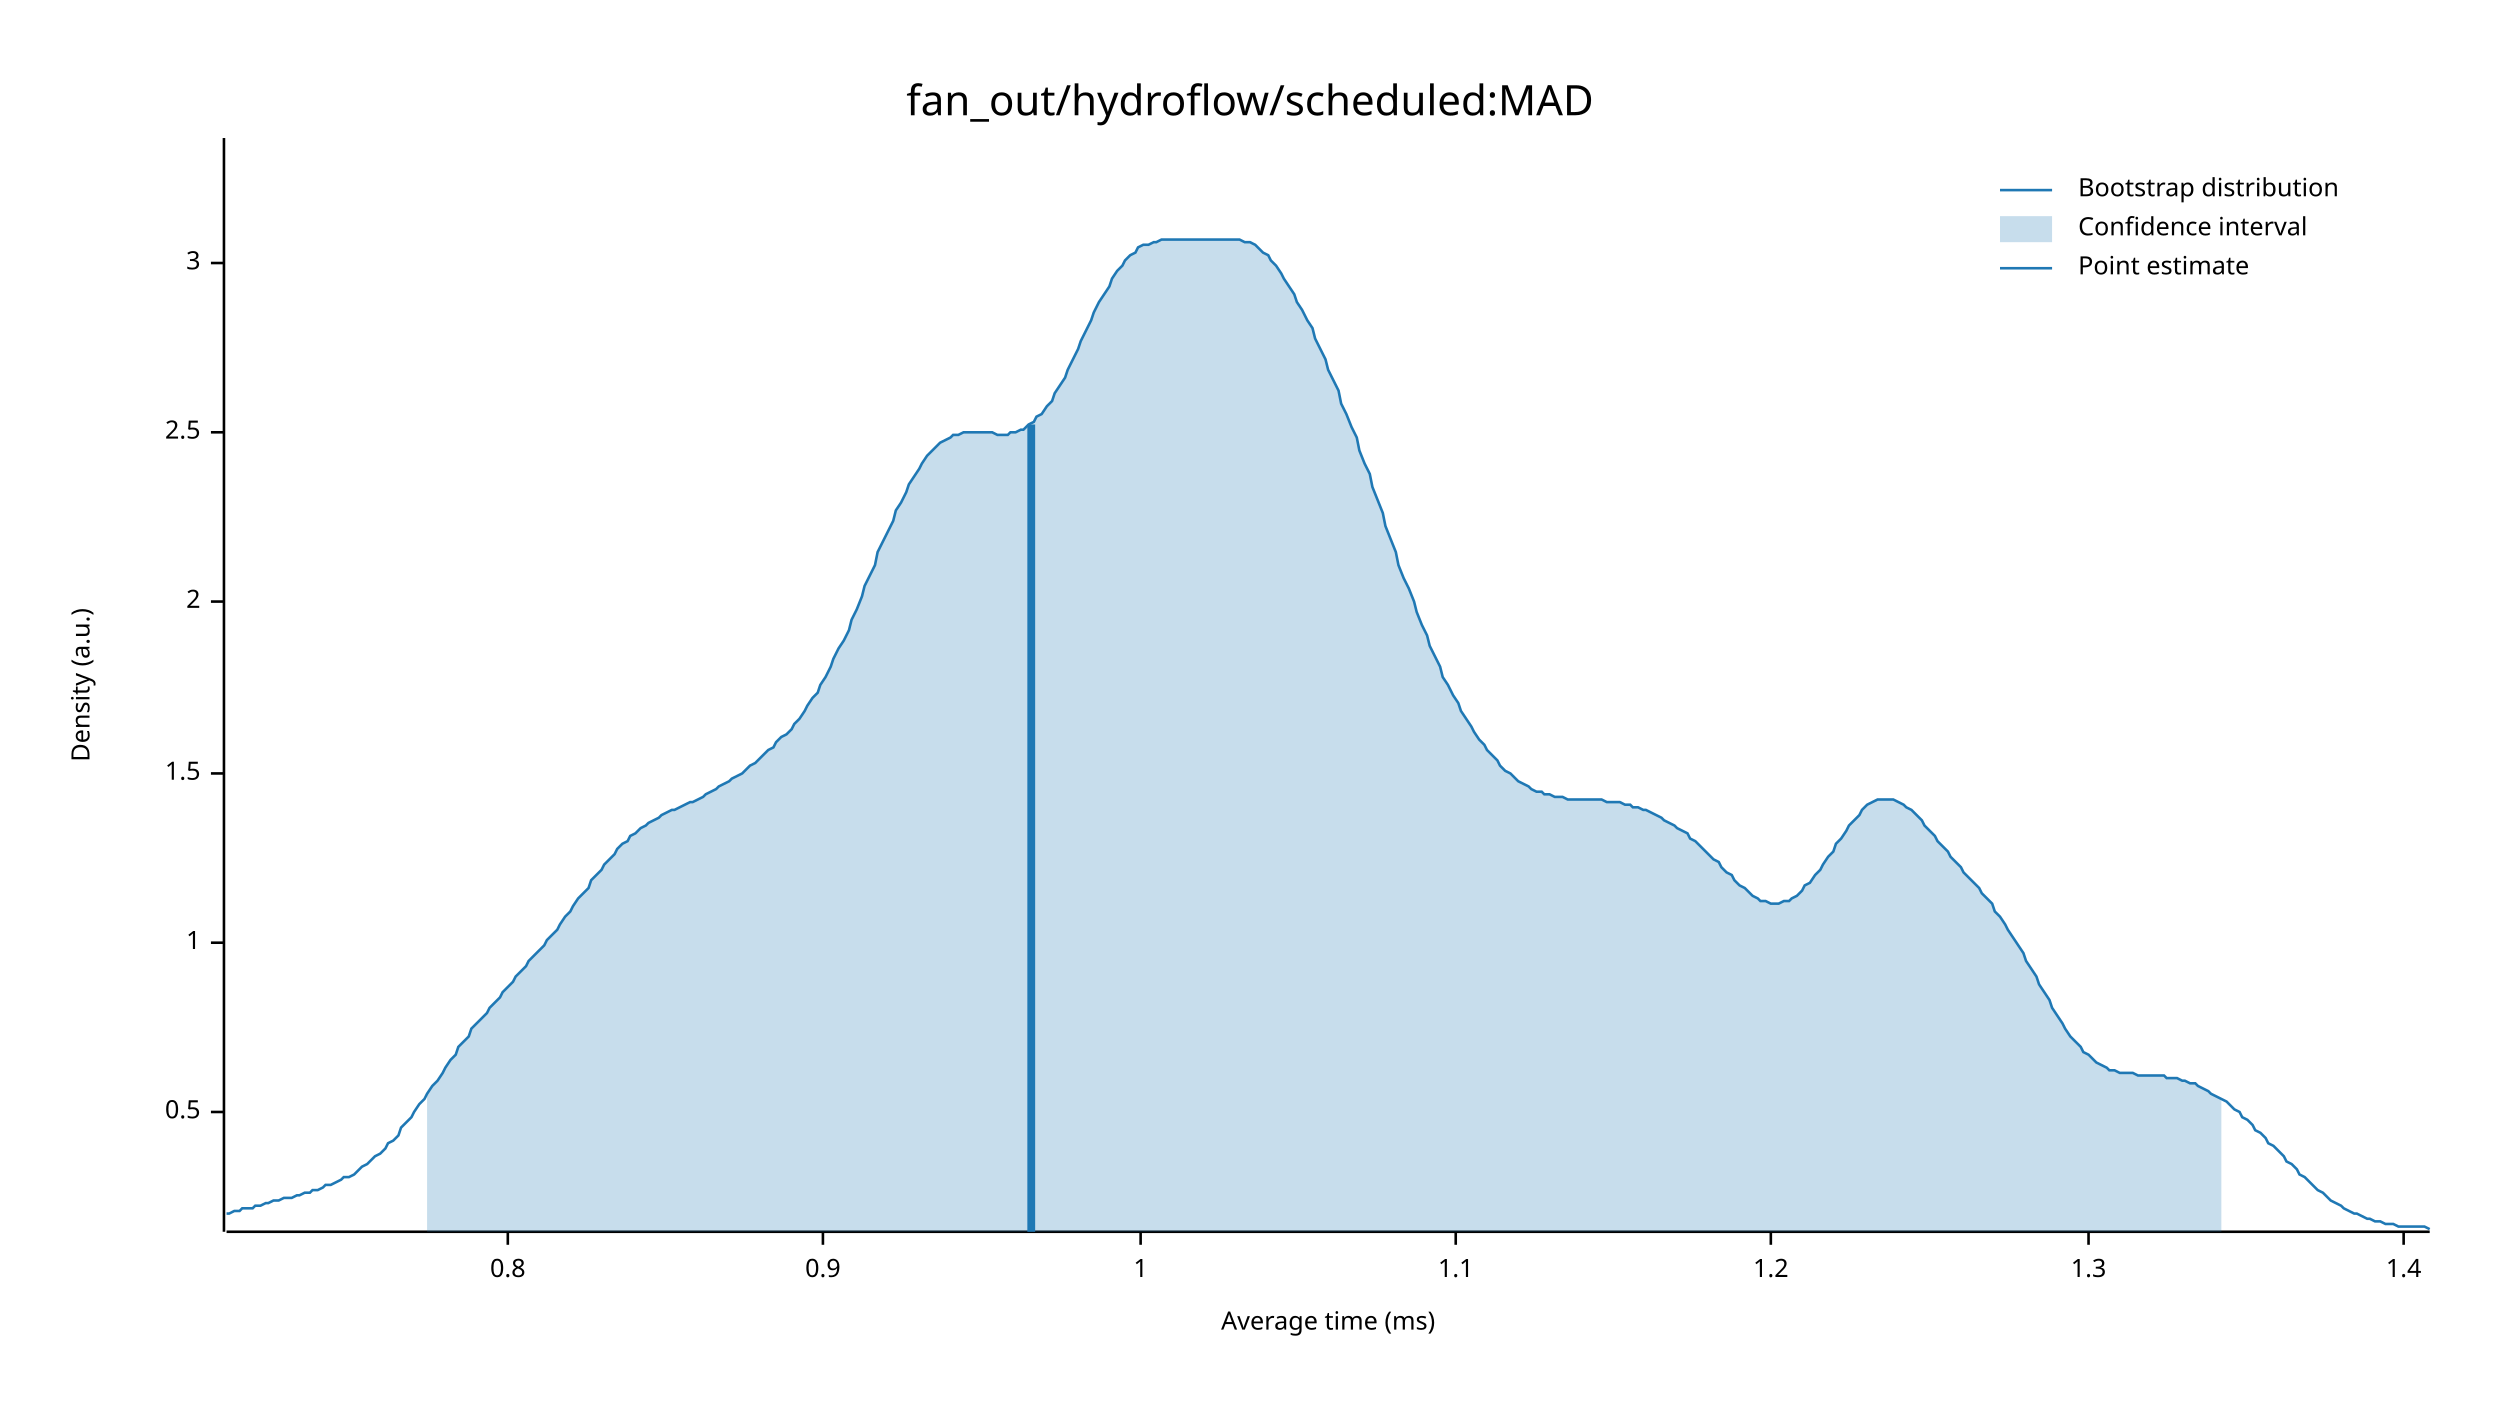
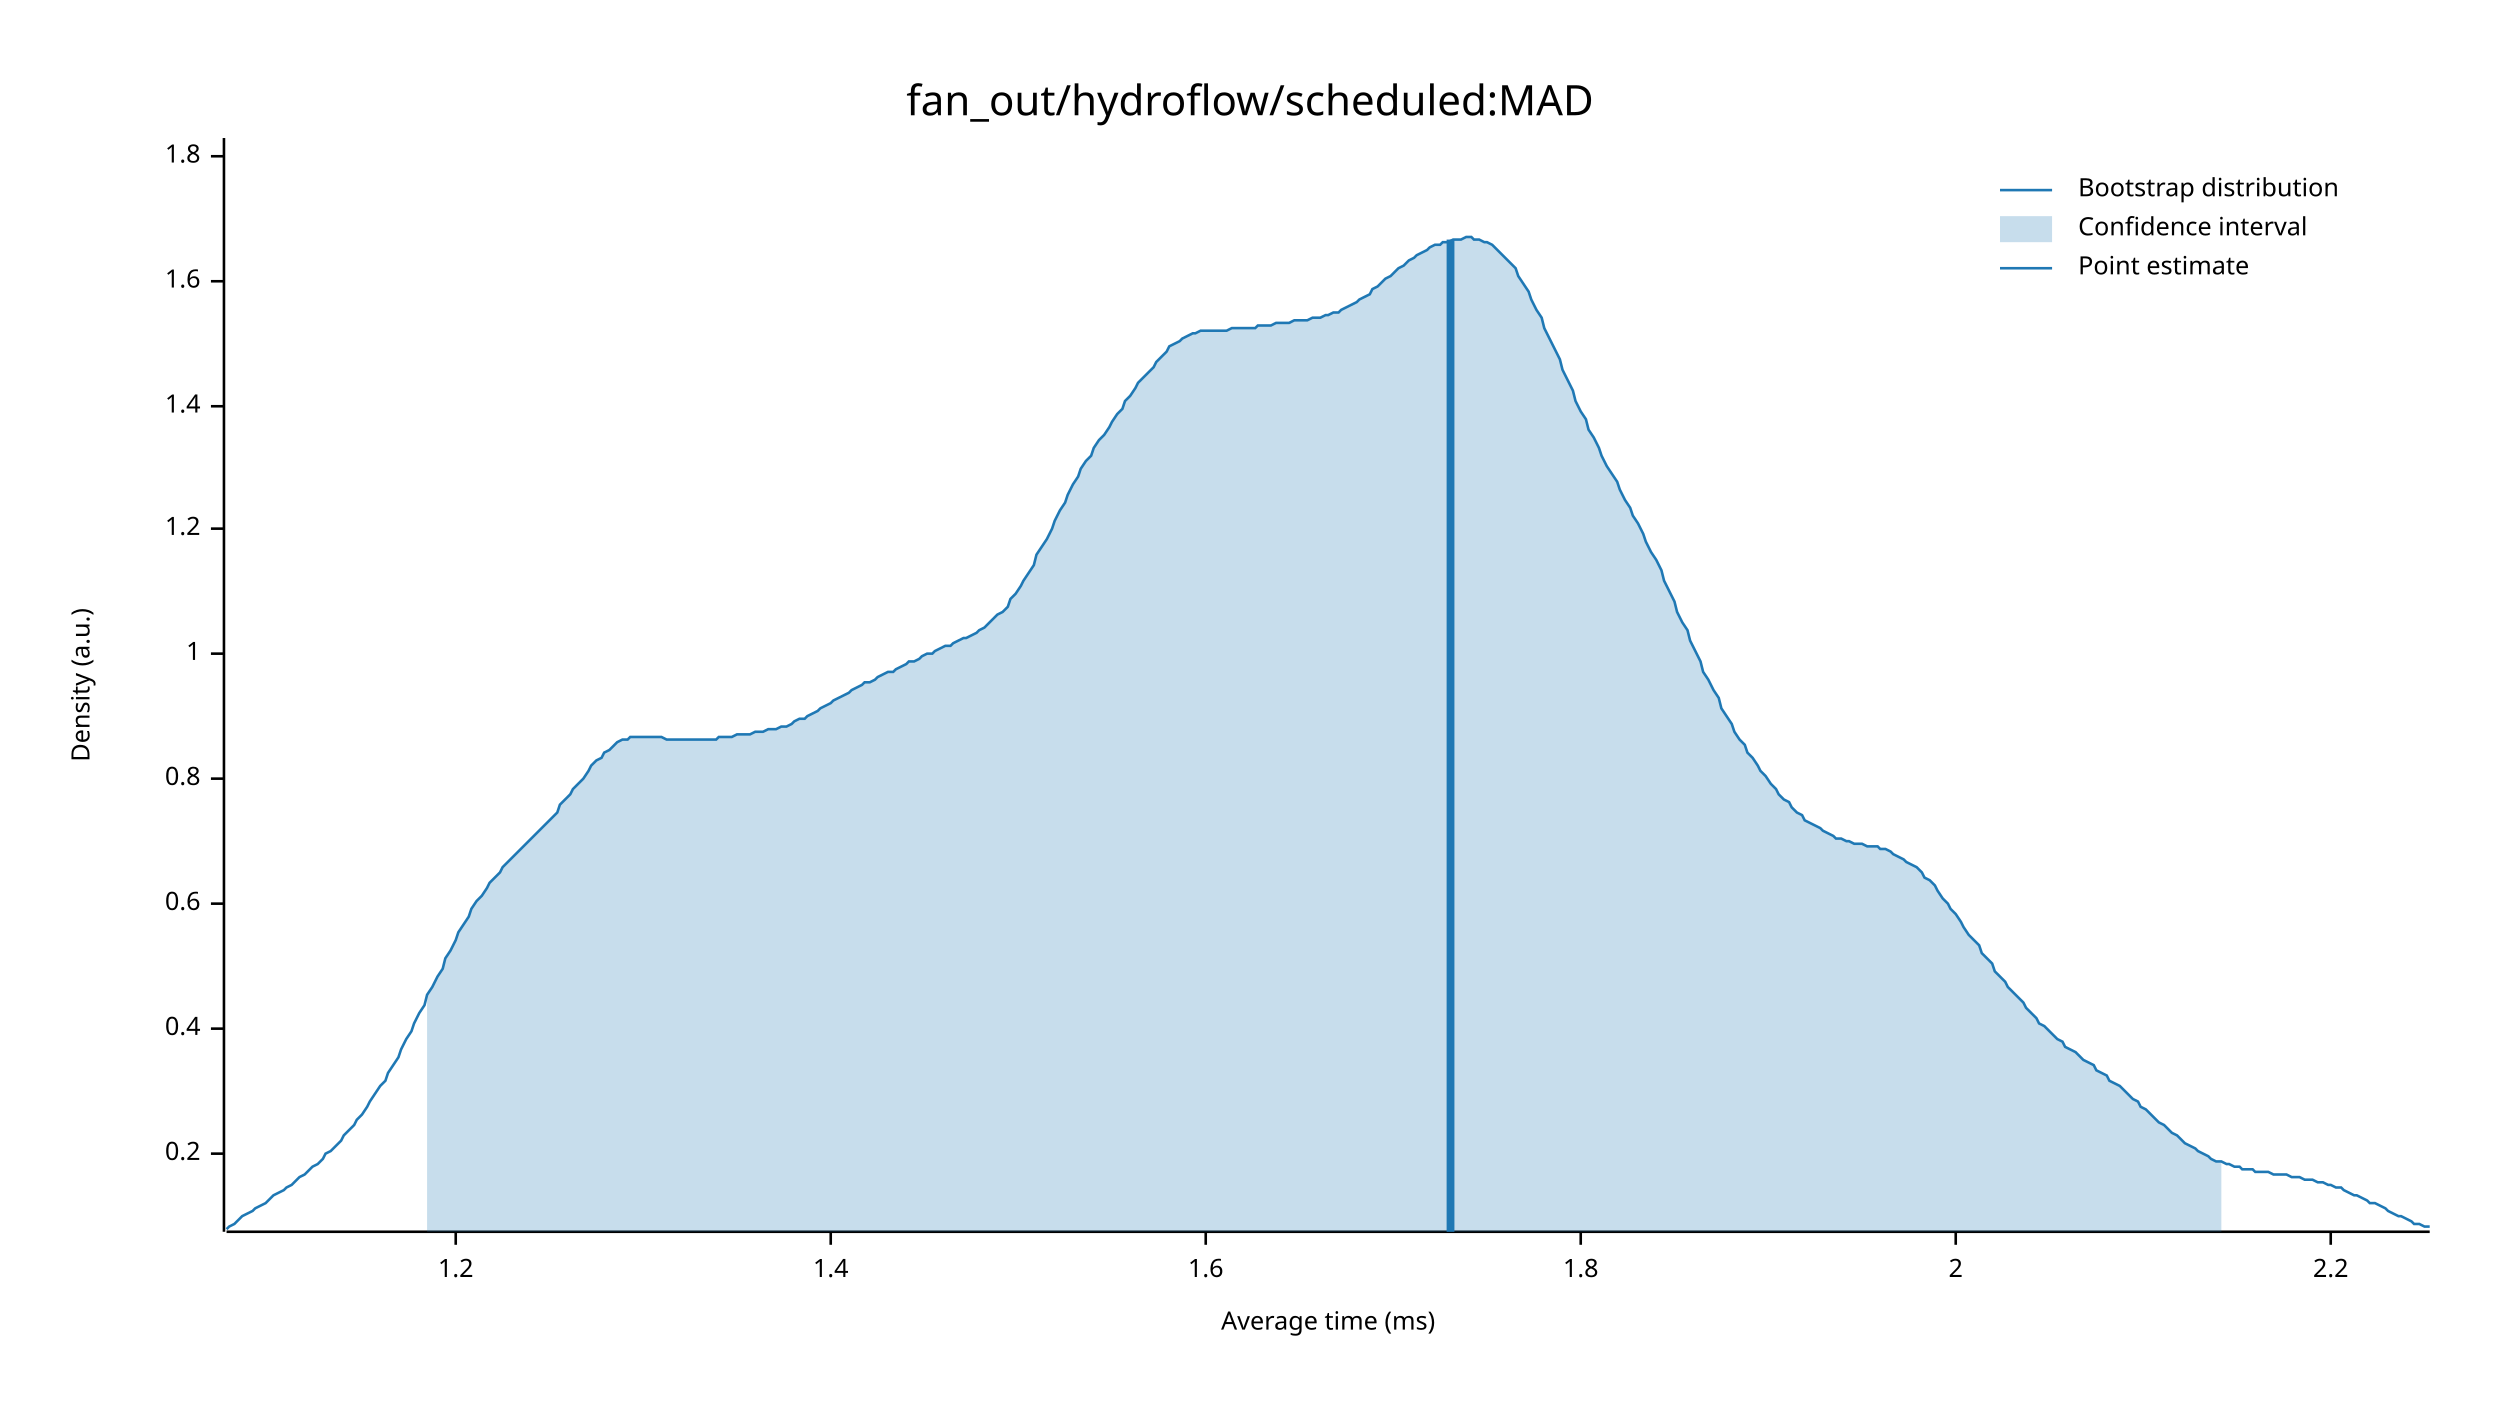
<svg xmlns="http://www.w3.org/2000/svg" width="960" height="540" viewBox="0 0 960 540">
  <text x="480" y="32" dy="0.76em" text-anchor="middle" font-family="sans-serif" font-size="16.129" opacity="1" fill="#000000">
fan_out/hydroflow/scheduled:MAD
</text>
  <text x="27" y="263" dy="0.76em" text-anchor="middle" font-family="sans-serif" font-size="9.677" opacity="1" fill="#000000" transform="rotate(270, 27, 263)">
Density (a.u.)
</text>
  <text x="510" y="513" dy="-0.5ex" text-anchor="middle" font-family="sans-serif" font-size="9.677" opacity="1" fill="#000000">
Average time (ms)
</text>
  <polyline fill="none" opacity="1" stroke="#000000" stroke-width="1" points="86,53 86,473 " />
-   <text x="77" y="427" dy="0.5ex" text-anchor="end" font-family="sans-serif" font-size="9.677" opacity="1" fill="#000000">
- 0.5
+   <text x="77" y="443" dy="0.5ex" text-anchor="end" font-family="sans-serif" font-size="9.677" opacity="1" fill="#000000">
+ 0.2
</text>
-   <polyline fill="none" opacity="1" stroke="#000000" stroke-width="1" points="81,427 86,427 " />
-   <text x="77" y="362" dy="0.5ex" text-anchor="end" font-family="sans-serif" font-size="9.677" opacity="1" fill="#000000">
+   <polyline fill="none" opacity="1" stroke="#000000" stroke-width="1" points="81,443 86,443 " />
+   <text x="77" y="395" dy="0.5ex" text-anchor="end" font-family="sans-serif" font-size="9.677" opacity="1" fill="#000000">
+ 0.4
+ </text>
+   <polyline fill="none" opacity="1" stroke="#000000" stroke-width="1" points="81,395 86,395 " />
+   <text x="77" y="347" dy="0.5ex" text-anchor="end" font-family="sans-serif" font-size="9.677" opacity="1" fill="#000000">
+ 0.6
+ </text>
+   <polyline fill="none" opacity="1" stroke="#000000" stroke-width="1" points="81,347 86,347 " />
+   <text x="77" y="299" dy="0.5ex" text-anchor="end" font-family="sans-serif" font-size="9.677" opacity="1" fill="#000000">
+ 0.8
+ </text>
+   <polyline fill="none" opacity="1" stroke="#000000" stroke-width="1" points="81,299 86,299 " />
+   <text x="77" y="251" dy="0.5ex" text-anchor="end" font-family="sans-serif" font-size="9.677" opacity="1" fill="#000000">
1
</text>
-   <polyline fill="none" opacity="1" stroke="#000000" stroke-width="1" points="81,362 86,362 " />
-   <text x="77" y="297" dy="0.5ex" text-anchor="end" font-family="sans-serif" font-size="9.677" opacity="1" fill="#000000">
- 1.5
+   <polyline fill="none" opacity="1" stroke="#000000" stroke-width="1" points="81,251 86,251 " />
+   <text x="77" y="203" dy="0.5ex" text-anchor="end" font-family="sans-serif" font-size="9.677" opacity="1" fill="#000000">
+ 1.2
</text>
-   <polyline fill="none" opacity="1" stroke="#000000" stroke-width="1" points="81,297 86,297 " />
-   <text x="77" y="231" dy="0.5ex" text-anchor="end" font-family="sans-serif" font-size="9.677" opacity="1" fill="#000000">
+   <polyline fill="none" opacity="1" stroke="#000000" stroke-width="1" points="81,203 86,203 " />
+   <text x="77" y="156" dy="0.5ex" text-anchor="end" font-family="sans-serif" font-size="9.677" opacity="1" fill="#000000">
+ 1.4
+ </text>
+   <polyline fill="none" opacity="1" stroke="#000000" stroke-width="1" points="81,156 86,156 " />
+   <text x="77" y="108" dy="0.5ex" text-anchor="end" font-family="sans-serif" font-size="9.677" opacity="1" fill="#000000">
+ 1.6
+ </text>
+   <polyline fill="none" opacity="1" stroke="#000000" stroke-width="1" points="81,108 86,108 " />
+   <text x="77" y="60" dy="0.5ex" text-anchor="end" font-family="sans-serif" font-size="9.677" opacity="1" fill="#000000">
+ 1.8
+ </text>
+   <polyline fill="none" opacity="1" stroke="#000000" stroke-width="1" points="81,60 86,60 " />
+   <polyline fill="none" opacity="1" stroke="#000000" stroke-width="1" points="87,473 933,473 " />
+   <text x="175" y="483" dy="0.76em" text-anchor="middle" font-family="sans-serif" font-size="9.677" opacity="1" fill="#000000">
+ 1.2
+ </text>
+   <polyline fill="none" opacity="1" stroke="#000000" stroke-width="1" points="175,473 175,478 " />
+   <text x="319" y="483" dy="0.76em" text-anchor="middle" font-family="sans-serif" font-size="9.677" opacity="1" fill="#000000">
+ 1.4
+ </text>
+   <polyline fill="none" opacity="1" stroke="#000000" stroke-width="1" points="319,473 319,478 " />
+   <text x="463" y="483" dy="0.76em" text-anchor="middle" font-family="sans-serif" font-size="9.677" opacity="1" fill="#000000">
+ 1.6
+ </text>
+   <polyline fill="none" opacity="1" stroke="#000000" stroke-width="1" points="463,473 463,478 " />
+   <text x="607" y="483" dy="0.76em" text-anchor="middle" font-family="sans-serif" font-size="9.677" opacity="1" fill="#000000">
+ 1.8
+ </text>
+   <polyline fill="none" opacity="1" stroke="#000000" stroke-width="1" points="607,473 607,478 " />
+   <text x="751" y="483" dy="0.76em" text-anchor="middle" font-family="sans-serif" font-size="9.677" opacity="1" fill="#000000">
2
</text>
-   <polyline fill="none" opacity="1" stroke="#000000" stroke-width="1" points="81,231 86,231 " />
-   <text x="77" y="166" dy="0.5ex" text-anchor="end" font-family="sans-serif" font-size="9.677" opacity="1" fill="#000000">
- 2.5
+   <polyline fill="none" opacity="1" stroke="#000000" stroke-width="1" points="751,473 751,478 " />
+   <text x="895" y="483" dy="0.76em" text-anchor="middle" font-family="sans-serif" font-size="9.677" opacity="1" fill="#000000">
+ 2.2
</text>
-   <polyline fill="none" opacity="1" stroke="#000000" stroke-width="1" points="81,166 86,166 " />
-   <text x="77" y="101" dy="0.5ex" text-anchor="end" font-family="sans-serif" font-size="9.677" opacity="1" fill="#000000">
- 3
- </text>
-   <polyline fill="none" opacity="1" stroke="#000000" stroke-width="1" points="81,101 86,101 " />
-   <polyline fill="none" opacity="1" stroke="#000000" stroke-width="1" points="87,473 933,473 " />
-   <text x="195" y="483" dy="0.76em" text-anchor="middle" font-family="sans-serif" font-size="9.677" opacity="1" fill="#000000">
- 0.8
- </text>
-   <polyline fill="none" opacity="1" stroke="#000000" stroke-width="1" points="195,473 195,478 " />
-   <text x="316" y="483" dy="0.76em" text-anchor="middle" font-family="sans-serif" font-size="9.677" opacity="1" fill="#000000">
- 0.9
- </text>
-   <polyline fill="none" opacity="1" stroke="#000000" stroke-width="1" points="316,473 316,478 " />
-   <text x="438" y="483" dy="0.76em" text-anchor="middle" font-family="sans-serif" font-size="9.677" opacity="1" fill="#000000">
- 1
- </text>
-   <polyline fill="none" opacity="1" stroke="#000000" stroke-width="1" points="438,473 438,478 " />
-   <text x="559" y="483" dy="0.76em" text-anchor="middle" font-family="sans-serif" font-size="9.677" opacity="1" fill="#000000">
- 1.1
- </text>
-   <polyline fill="none" opacity="1" stroke="#000000" stroke-width="1" points="559,473 559,478 " />
-   <text x="680" y="483" dy="0.76em" text-anchor="middle" font-family="sans-serif" font-size="9.677" opacity="1" fill="#000000">
- 1.2
- </text>
-   <polyline fill="none" opacity="1" stroke="#000000" stroke-width="1" points="680,473 680,478 " />
-   <text x="802" y="483" dy="0.76em" text-anchor="middle" font-family="sans-serif" font-size="9.677" opacity="1" fill="#000000">
- 1.3
- </text>
-   <polyline fill="none" opacity="1" stroke="#000000" stroke-width="1" points="802,473 802,478 " />
-   <text x="923" y="483" dy="0.76em" text-anchor="middle" font-family="sans-serif" font-size="9.677" opacity="1" fill="#000000">
- 1.4
- </text>
-   <polyline fill="none" opacity="1" stroke="#000000" stroke-width="1" points="923,473 923,478 " />
-   <polyline fill="none" opacity="1" stroke="#1F78B4" stroke-width="1" points="87,466 88,466 90,465 92,465 93,464 95,464 97,464 98,463 100,463 102,462 103,462 105,461 107,461 109,460 110,460 112,460 114,459 115,459 117,458 119,458 120,457 122,457 124,456 125,455 127,455 129,454 131,453 132,452 134,452 136,451 137,450 139,448 141,447 142,446 144,444 146,443 148,441 149,439 151,438 153,436 154,433 156,431 158,429 159,427 161,424 163,422 164,420 166,417 168,415 170,412 171,410 173,407 175,405 176,402 178,400 180,398 181,395 183,393 185,391 187,389 188,387 190,385 192,383 193,381 195,379 197,377 198,375 200,373 202,371 203,369 205,367 207,365 209,363 210,361 212,359 214,357 215,355 217,352 219,350 220,348 222,345 224,343 226,341 227,338 229,336 231,334 232,332 234,330 236,328 237,326 239,324 241,323 242,321 244,320 246,318 248,317 249,316 251,315 253,314 254,313 256,312 258,311 259,311 261,310 263,309 265,308 266,308 268,307 270,306 271,305 273,304 275,303 276,302 278,301 280,300 281,299 283,298 285,297 287,295 288,294 290,293 292,291 293,290 295,288 297,287 298,285 300,283 302,282 304,280 305,278 307,276 309,273 310,271 312,268 314,266 315,263 317,260 319,256 320,253 322,249 324,246 326,242 327,238 329,234 331,229 332,225 334,221 336,217 337,212 339,208 341,204 343,200 344,196 346,193 348,189 349,186 351,183 353,180 354,178 356,175 358,173 359,172 361,170 363,169 365,168 366,167 368,167 370,166 371,166 373,166 375,166 376,166 378,166 380,166 381,166 383,167 385,167 387,167 388,166 390,166 392,165 393,165 395,163 397,162 398,160 400,159 402,156 404,154 405,151 407,148 409,145 410,142 412,138 414,134 415,131 417,127 419,123 420,120 422,116 424,113 426,110 427,107 429,104 431,102 432,100 434,98 436,97 437,95 439,94 441,94 443,93 444,93 446,92 448,92 449,92 451,92 453,92 454,92 456,92 458,92 459,92 461,92 463,92 465,92 466,92 468,92 470,92 471,92 473,92 475,92 476,92 478,93 480,93 482,94 483,95 485,97 487,98 488,100 490,102 492,105 493,107 495,110 497,113 498,116 500,119 502,123 504,126 505,130 507,134 509,138 510,142 512,146 514,150 515,155 517,159 519,164 521,168 522,173 524,178 526,182 527,187 529,192 531,197 532,202 534,207 536,212 537,217 539,222 541,226 543,231 544,235 546,240 548,244 549,248 551,252 553,256 554,260 556,263 558,267 560,270 561,273 563,276 565,279 566,281 568,284 570,286 571,288 573,290 575,292 576,294 578,296 580,297 582,299 583,300 585,301 587,302 588,303 590,304 592,304 593,305 595,305 597,306 599,306 600,306 602,307 604,307 605,307 607,307 609,307 610,307 612,307 614,307 615,307 617,308 619,308 621,308 622,308 624,309 626,309 627,310 629,310 631,311 632,311 634,312 636,313 638,314 639,315 641,316 643,317 644,318 646,319 648,320 649,322 651,323 653,325 654,326 656,328 658,330 660,331 661,333 663,335 665,336 666,338 668,340 670,341 671,342 673,344 675,345 676,346 678,346 680,347 682,347 683,347 685,346 687,346 688,345 690,344 692,342 693,340 695,339 697,336 699,334 700,332 702,329 704,327 705,324 707,322 709,319 710,317 712,315 714,313 715,311 717,309 719,308 721,307 722,307 724,307 726,307 727,307 729,308 731,309 732,310 734,311 736,313 738,315 739,317 741,319 743,321 744,323 746,325 748,327 749,329 751,331 753,333 754,335 756,337 758,339 760,341 761,343 763,345 765,347 766,350 768,352 770,355 771,357 773,360 775,363 777,366 778,369 780,372 782,375 783,378 785,381 787,384 788,387 790,390 792,393 793,395 795,398 797,400 799,402 800,404 802,405 804,407 805,408 807,409 809,410 810,411 812,411 814,412 816,412 817,412 819,412 821,413 822,413 824,413 826,413 827,413 829,413 831,413 832,414 834,414 836,414 838,415 839,415 841,416 843,416 844,417 846,418 848,419 849,420 851,421 853,422 855,423 856,424 858,426 860,427 861,429 863,430 865,432 866,434 868,435 870,437 871,439 873,440 875,442 877,444 878,446 880,447 882,449 883,451 885,452 887,454 888,455 890,457 892,458 894,460 895,461 897,462 899,463 900,464 902,465 904,466 905,466 907,467 909,468 910,468 912,469 914,469 916,470 917,470 919,470 921,471 922,471 924,471 926,471 927,471 929,471 931,471 933,472 " />
-   <polygon opacity="0.25" fill="#1F78B4" points="164,420 166,417 168,415 170,412 171,410 173,407 175,405 176,402 178,400 180,398 181,395 183,393 185,391 187,389 188,387 190,385 192,383 193,381 195,379 197,377 198,375 200,373 202,371 203,369 205,367 207,365 209,363 210,361 212,359 214,357 215,355 217,352 219,350 220,348 222,345 224,343 226,341 227,338 229,336 231,334 232,332 234,330 236,328 237,326 239,324 241,323 242,321 244,320 246,318 248,317 249,316 251,315 253,314 254,313 256,312 258,311 259,311 261,310 263,309 265,308 266,308 268,307 270,306 271,305 273,304 275,303 276,302 278,301 280,300 281,299 283,298 285,297 287,295 288,294 290,293 292,291 293,290 295,288 297,287 298,285 300,283 302,282 304,280 305,278 307,276 309,273 310,271 312,268 314,266 315,263 317,260 319,256 320,253 322,249 324,246 326,242 327,238 329,234 331,229 332,225 334,221 336,217 337,212 339,208 341,204 343,200 344,196 346,193 348,189 349,186 351,183 353,180 354,178 356,175 358,173 359,172 361,170 363,169 365,168 366,167 368,167 370,166 371,166 373,166 375,166 376,166 378,166 380,166 381,166 383,167 385,167 387,167 388,166 390,166 392,165 393,165 395,163 397,162 398,160 400,159 402,156 404,154 405,151 407,148 409,145 410,142 412,138 414,134 415,131 417,127 419,123 420,120 422,116 424,113 426,110 427,107 429,104 431,102 432,100 434,98 436,97 437,95 439,94 441,94 443,93 444,93 446,92 448,92 449,92 451,92 453,92 454,92 456,92 458,92 459,92 461,92 463,92 465,92 466,92 468,92 470,92 471,92 473,92 475,92 476,92 478,93 480,93 482,94 483,95 485,97 487,98 488,100 490,102 492,105 493,107 495,110 497,113 498,116 500,119 502,123 504,126 505,130 507,134 509,138 510,142 512,146 514,150 515,155 517,159 519,164 521,168 522,173 524,178 526,182 527,187 529,192 531,197 532,202 534,207 536,212 537,217 539,222 541,226 543,231 544,235 546,240 548,244 549,248 551,252 553,256 554,260 556,263 558,267 560,270 561,273 563,276 565,279 566,281 568,284 570,286 571,288 573,290 575,292 576,294 578,296 580,297 582,299 583,300 585,301 587,302 588,303 590,304 592,304 593,305 595,305 597,306 599,306 600,306 602,307 604,307 605,307 607,307 609,307 610,307 612,307 614,307 615,307 617,308 619,308 621,308 622,308 624,309 626,309 627,310 629,310 631,311 632,311 634,312 636,313 638,314 639,315 641,316 643,317 644,318 646,319 648,320 649,322 651,323 653,325 654,326 656,328 658,330 660,331 661,333 663,335 665,336 666,338 668,340 670,341 671,342 673,344 675,345 676,346 678,346 680,347 682,347 683,347 685,346 687,346 688,345 690,344 692,342 693,340 695,339 697,336 699,334 700,332 702,329 704,327 705,324 707,322 709,319 710,317 712,315 714,313 715,311 717,309 719,308 721,307 722,307 724,307 726,307 727,307 729,308 731,309 732,310 734,311 736,313 738,315 739,317 741,319 743,321 744,323 746,325 748,327 749,329 751,331 753,333 754,335 756,337 758,339 760,341 761,343 763,345 765,347 766,350 768,352 770,355 771,357 773,360 775,363 777,366 778,369 780,372 782,375 783,378 785,381 787,384 788,387 790,390 792,393 793,395 795,398 797,400 799,402 800,404 802,405 804,407 805,408 807,409 809,410 810,411 812,411 814,412 816,412 817,412 819,412 821,413 822,413 824,413 826,413 827,413 829,413 831,413 832,414 834,414 836,414 838,415 839,415 841,416 843,416 844,417 846,418 848,419 849,420 851,421 853,422 853,473 164,473 " />
-   <polyline fill="none" opacity="1" stroke="#1F78B4" stroke-width="3" points="396,473 396,163 " />
+   <polyline fill="none" opacity="1" stroke="#000000" stroke-width="1" points="895,473 895,478 " />
+   <polyline fill="none" opacity="1" stroke="#1F78B4" stroke-width="1" points="87,472 88,471 90,470 92,468 93,467 95,466 97,465 98,464 100,463 102,462 103,461 105,459 107,458 109,457 110,456 112,455 114,453 115,452 117,451 119,449 120,448 122,447 124,445 125,443 127,442 129,440 131,438 132,436 134,434 136,432 137,430 139,428 141,425 142,423 144,420 146,417 148,415 149,412 151,409 153,406 154,403 156,399 158,396 159,393 161,389 163,386 164,382 166,379 168,375 170,372 171,368 173,365 175,361 176,358 178,355 180,352 181,349 183,346 185,344 187,341 188,339 190,337 192,335 193,333 195,331 197,329 198,328 200,326 202,324 203,323 205,321 207,319 209,317 210,316 212,314 214,312 215,309 217,307 219,305 220,303 222,301 224,299 226,296 227,294 229,292 231,291 232,289 234,288 236,286 237,285 239,284 241,284 242,283 244,283 246,283 248,283 249,283 251,283 253,283 254,283 256,284 258,284 259,284 261,284 263,284 265,284 266,284 268,284 270,284 271,284 273,284 275,284 276,283 278,283 280,283 281,283 283,282 285,282 287,282 288,282 290,281 292,281 293,281 295,280 297,280 298,280 300,279 302,279 304,278 305,277 307,276 309,276 310,275 312,274 314,273 315,272 317,271 319,270 320,269 322,268 324,267 326,266 327,265 329,264 331,263 332,262 334,262 336,261 337,260 339,259 341,258 343,258 344,257 346,256 348,255 349,254 351,254 353,253 354,252 356,251 358,251 359,250 361,249 363,248 365,248 366,247 368,246 370,245 371,245 373,244 375,243 376,242 378,241 380,239 381,238 383,236 385,235 387,233 388,230 390,228 392,225 393,223 395,220 397,217 398,213 400,210 402,207 404,203 405,200 407,196 409,193 410,190 412,186 414,183 415,180 417,177 419,175 420,172 422,169 424,167 426,164 427,162 429,159 431,157 432,154 434,152 436,149 437,147 439,145 441,143 443,141 444,139 446,137 448,135 449,133 451,132 453,131 454,130 456,129 458,128 459,128 461,127 463,127 465,127 466,127 468,127 470,127 471,127 473,126 475,126 476,126 478,126 480,126 482,126 483,125 485,125 487,125 488,125 490,124 492,124 493,124 495,124 497,123 498,123 500,123 502,123 504,122 505,122 507,122 509,121 510,121 512,120 514,120 515,119 517,118 519,117 521,116 522,115 524,114 526,113 527,111 529,110 531,108 532,107 534,106 536,104 537,103 539,102 541,100 543,99 544,98 546,97 548,96 549,95 551,94 553,94 554,93 556,93 558,92 560,92 561,92 563,91 565,91 566,92 568,92 570,93 571,93 573,94 575,96 576,97 578,99 580,101 582,103 583,106 585,109 587,112 588,115 590,119 592,122 593,126 595,130 597,134 599,138 600,142 602,146 604,150 605,154 607,158 609,161 610,165 612,168 614,172 615,175 617,179 619,182 621,185 622,188 624,192 626,195 627,198 629,201 631,205 632,208 634,212 636,215 638,219 639,223 641,227 643,231 644,235 646,239 648,242 649,246 651,250 653,254 654,258 656,261 658,265 660,268 661,272 663,275 665,278 666,281 668,284 670,286 671,289 673,291 675,294 676,296 678,298 680,301 682,303 683,305 685,307 687,308 688,310 690,312 692,313 693,315 695,316 697,317 699,318 700,319 702,320 704,321 705,322 707,322 709,323 710,323 712,324 714,324 715,324 717,325 719,325 721,325 722,326 724,326 726,327 727,328 729,329 731,330 732,331 734,332 736,333 738,335 739,337 741,338 743,340 744,342 746,345 748,347 749,349 751,351 753,354 754,356 756,359 758,361 760,363 761,366 763,368 765,370 766,373 768,375 770,377 771,379 773,381 775,383 777,385 778,387 780,389 782,391 783,393 785,394 787,396 788,397 790,399 792,400 793,402 795,403 797,404 799,406 800,407 802,408 804,409 805,411 807,412 809,413 810,415 812,416 814,417 816,419 817,420 819,422 821,423 822,425 824,426 826,428 827,429 829,431 831,432 832,433 834,435 836,436 838,438 839,439 841,440 843,441 844,442 846,443 848,444 849,445 851,446 853,446 855,447 856,447 858,448 860,448 861,449 863,449 865,449 866,450 868,450 870,450 871,450 873,451 875,451 877,451 878,451 880,452 882,452 883,452 885,453 887,453 888,453 890,454 892,454 894,455 895,455 897,456 899,456 900,457 902,458 904,459 905,459 907,460 909,461 910,462 912,462 914,463 916,464 917,465 919,466 921,467 922,467 924,468 926,469 927,470 929,470 931,471 933,471 " />
+   <polygon opacity="0.25" fill="#1F78B4" points="164,382 166,379 168,375 170,372 171,368 173,365 175,361 176,358 178,355 180,352 181,349 183,346 185,344 187,341 188,339 190,337 192,335 193,333 195,331 197,329 198,328 200,326 202,324 203,323 205,321 207,319 209,317 210,316 212,314 214,312 215,309 217,307 219,305 220,303 222,301 224,299 226,296 227,294 229,292 231,291 232,289 234,288 236,286 237,285 239,284 241,284 242,283 244,283 246,283 248,283 249,283 251,283 253,283 254,283 256,284 258,284 259,284 261,284 263,284 265,284 266,284 268,284 270,284 271,284 273,284 275,284 276,283 278,283 280,283 281,283 283,282 285,282 287,282 288,282 290,281 292,281 293,281 295,280 297,280 298,280 300,279 302,279 304,278 305,277 307,276 309,276 310,275 312,274 314,273 315,272 317,271 319,270 320,269 322,268 324,267 326,266 327,265 329,264 331,263 332,262 334,262 336,261 337,260 339,259 341,258 343,258 344,257 346,256 348,255 349,254 351,254 353,253 354,252 356,251 358,251 359,250 361,249 363,248 365,248 366,247 368,246 370,245 371,245 373,244 375,243 376,242 378,241 380,239 381,238 383,236 385,235 387,233 388,230 390,228 392,225 393,223 395,220 397,217 398,213 400,210 402,207 404,203 405,200 407,196 409,193 410,190 412,186 414,183 415,180 417,177 419,175 420,172 422,169 424,167 426,164 427,162 429,159 431,157 432,154 434,152 436,149 437,147 439,145 441,143 443,141 444,139 446,137 448,135 449,133 451,132 453,131 454,130 456,129 458,128 459,128 461,127 463,127 465,127 466,127 468,127 470,127 471,127 473,126 475,126 476,126 478,126 480,126 482,126 483,125 485,125 487,125 488,125 490,124 492,124 493,124 495,124 497,123 498,123 500,123 502,123 504,122 505,122 507,122 509,121 510,121 512,120 514,120 515,119 517,118 519,117 521,116 522,115 524,114 526,113 527,111 529,110 531,108 532,107 534,106 536,104 537,103 539,102 541,100 543,99 544,98 546,97 548,96 549,95 551,94 553,94 554,93 556,93 558,92 560,92 561,92 563,91 565,91 566,92 568,92 570,93 571,93 573,94 575,96 576,97 578,99 580,101 582,103 583,106 585,109 587,112 588,115 590,119 592,122 593,126 595,130 597,134 599,138 600,142 602,146 604,150 605,154 607,158 609,161 610,165 612,168 614,172 615,175 617,179 619,182 621,185 622,188 624,192 626,195 627,198 629,201 631,205 632,208 634,212 636,215 638,219 639,223 641,227 643,231 644,235 646,239 648,242 649,246 651,250 653,254 654,258 656,261 658,265 660,268 661,272 663,275 665,278 666,281 668,284 670,286 671,289 673,291 675,294 676,296 678,298 680,301 682,303 683,305 685,307 687,308 688,310 690,312 692,313 693,315 695,316 697,317 699,318 700,319 702,320 704,321 705,322 707,322 709,323 710,323 712,324 714,324 715,324 717,325 719,325 721,325 722,326 724,326 726,327 727,328 729,329 731,330 732,331 734,332 736,333 738,335 739,337 741,338 743,340 744,342 746,345 748,347 749,349 751,351 753,354 754,356 756,359 758,361 760,363 761,366 763,368 765,370 766,373 768,375 770,377 771,379 773,381 775,383 777,385 778,387 780,389 782,391 783,393 785,394 787,396 788,397 790,399 792,400 793,402 795,403 797,404 799,406 800,407 802,408 804,409 805,411 807,412 809,413 810,415 812,416 814,417 816,419 817,420 819,422 821,423 822,425 824,426 826,428 827,429 829,431 831,432 832,433 834,435 836,436 838,438 839,439 841,440 843,441 844,442 846,443 848,444 849,445 851,446 853,446 853,473 164,473 " />
+   <polyline fill="none" opacity="1" stroke="#1F78B4" stroke-width="3" points="557,473 557,92 " />
  <text x="798" y="68" dy="0.76em" text-anchor="start" font-family="sans-serif" font-size="9.677" opacity="1" fill="#000000">
Bootstrap distribution
</text>
  <text x="798" y="83" dy="0.76em" text-anchor="start" font-family="sans-serif" font-size="9.677" opacity="1" fill="#000000">
Confidence interval
</text>
  <text x="798" y="98" dy="0.76em" text-anchor="start" font-family="sans-serif" font-size="9.677" opacity="1" fill="#000000">
Point estimate
</text>
  <polyline fill="none" opacity="1" stroke="#1F78B4" stroke-width="1" points="768,73 788,73 " />
  <rect x="768" y="83" width="20" height="10" opacity="0.25" fill="#1F78B4" stroke="none" />
  <polyline fill="none" opacity="1" stroke="#1F78B4" stroke-width="1" points="768,103 788,103 " />
</svg>
